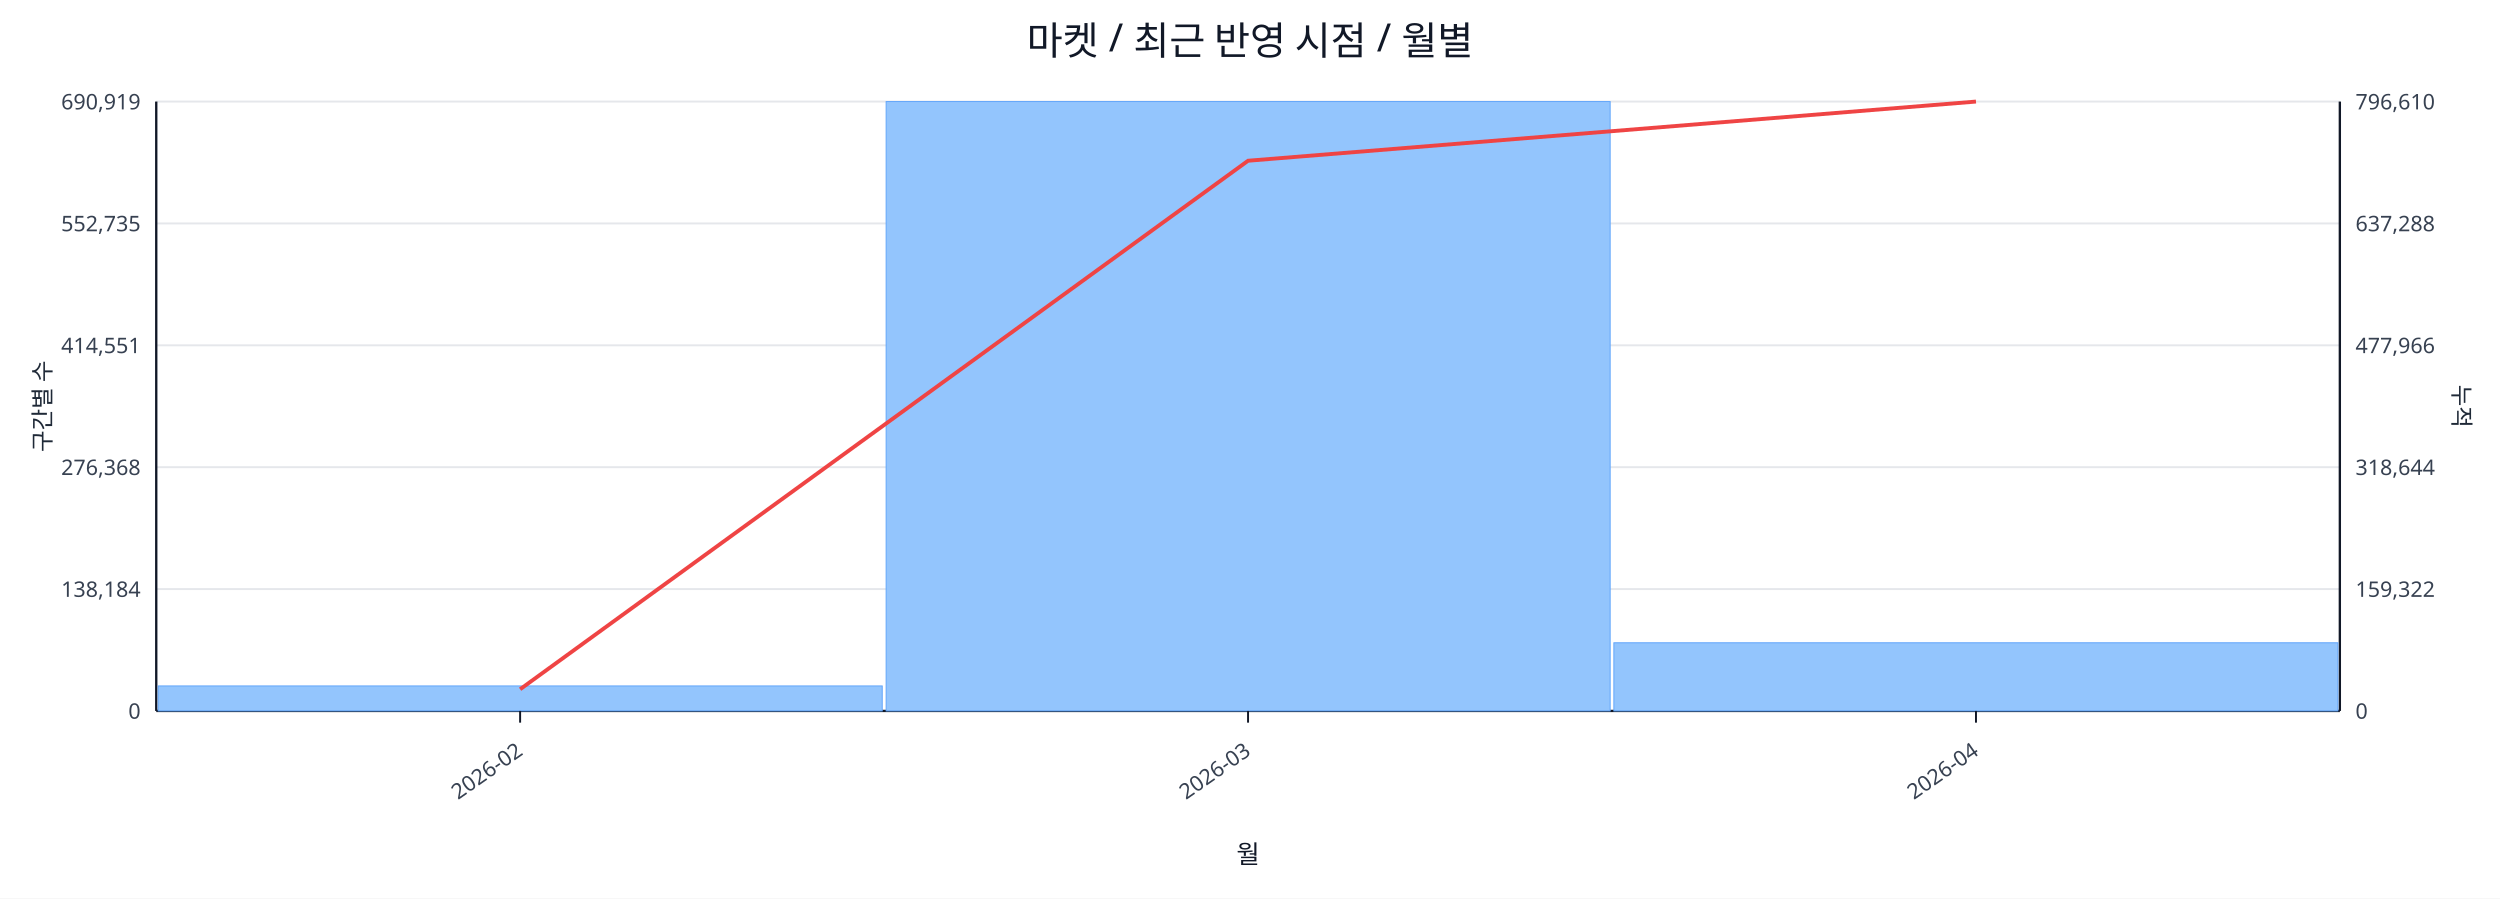
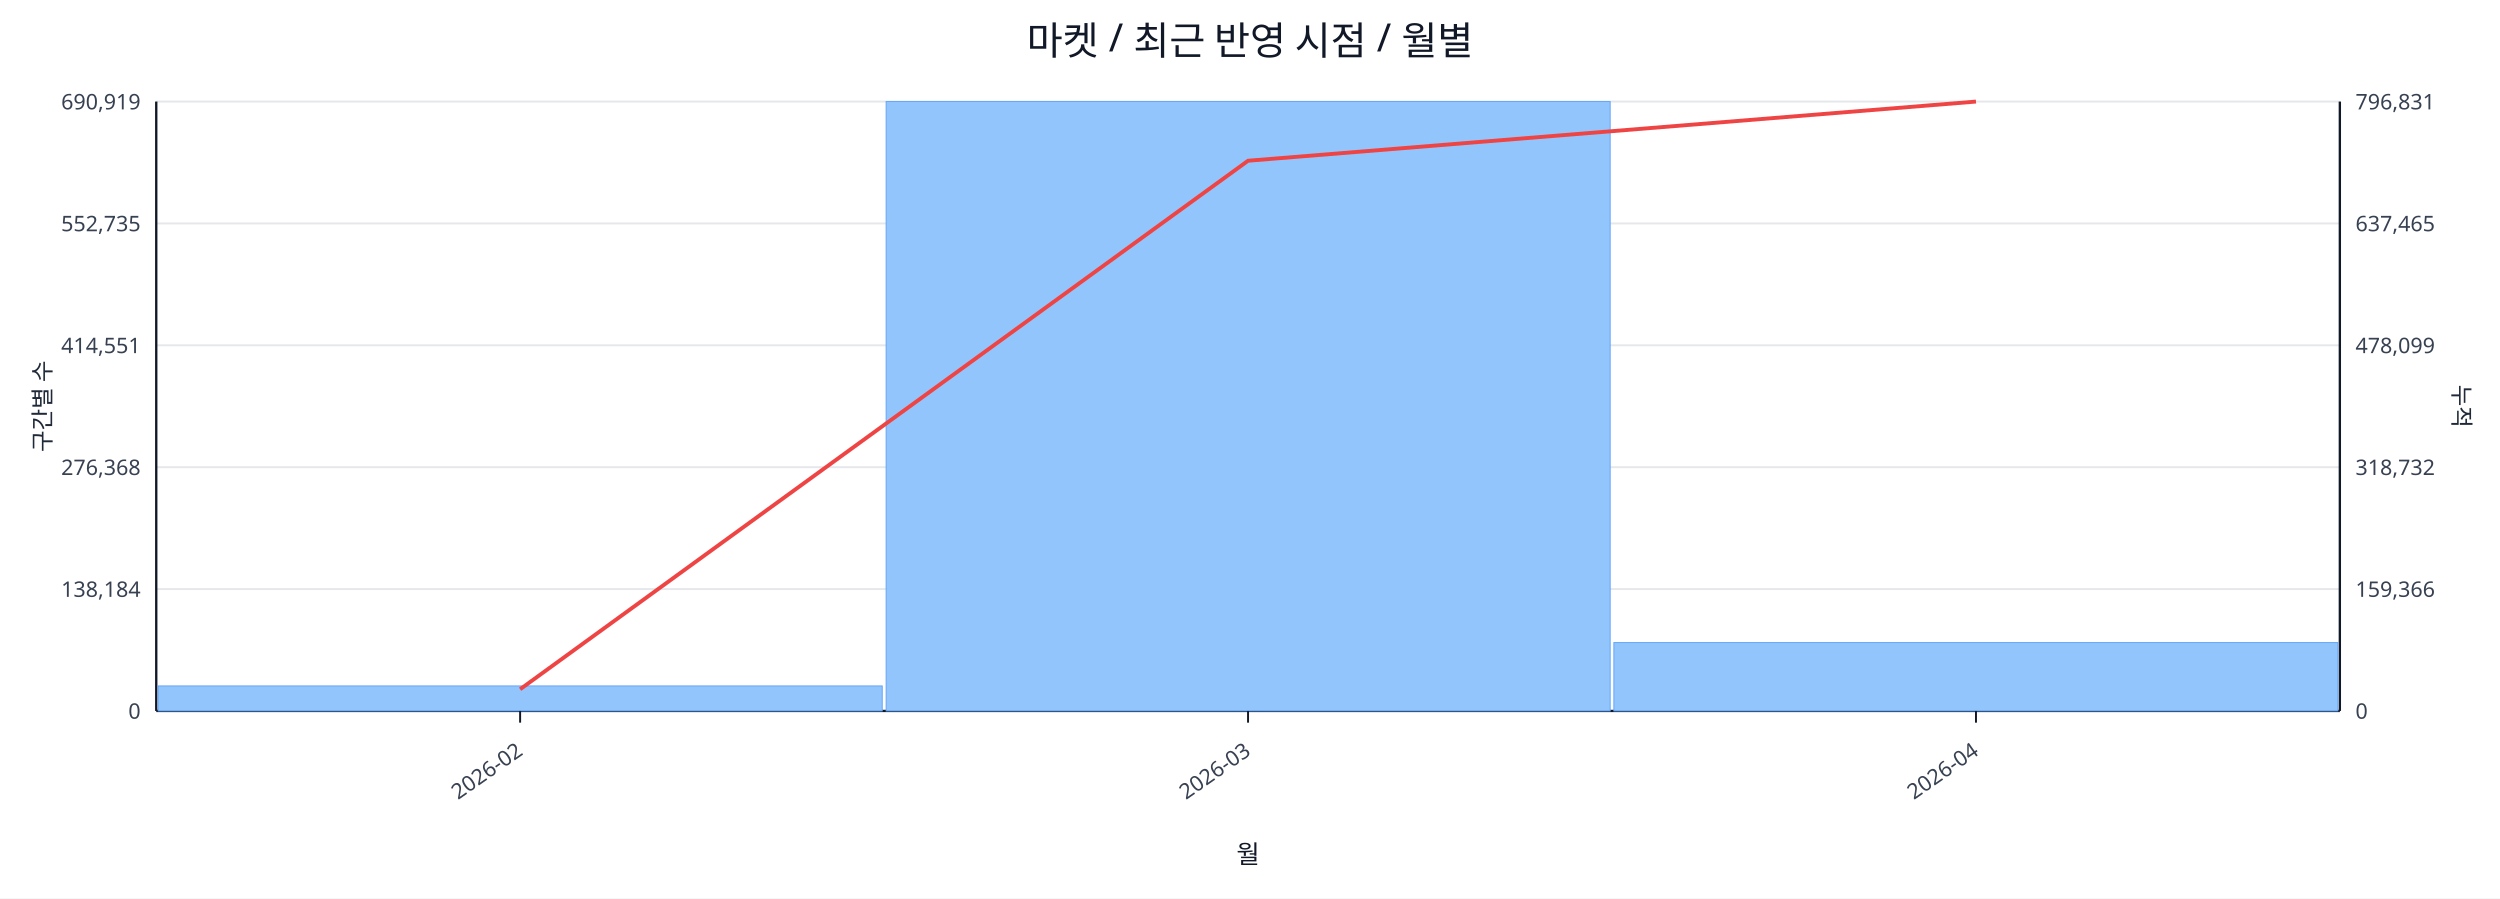
<svg xmlns="http://www.w3.org/2000/svg" width="1280" height="460" viewBox="0 0 1280 460">
  <rect x="0" y="0" width="100%" height="100%" fill="#ffffff" />
  <text x="640.0" y="28" font-size="20" text-anchor="middle" font-family="sans-serif" fill="#111827">마켓 / 최근 반영 시점 / 월별</text>
  <line x1="80.0" y1="52.0" x2="1198.0" y2="52.0" stroke="#e5e7eb" stroke-width="1" />
  <text x="72.0" y="56.0" font-size="11" text-anchor="end" font-family="sans-serif" fill="#374151">690,919</text>
-   <text x="1206.0" y="56.0" font-size="11" text-anchor="start" font-family="sans-serif" fill="#374151">796,610</text>
+   <text x="1206.0" y="56.0" font-size="11" text-anchor="start" font-family="sans-serif" fill="#374151">796,831</text>
  <line x1="80.0" y1="114.4" x2="1198.0" y2="114.4" stroke="#e5e7eb" stroke-width="1" />
  <text x="72.0" y="118.4" font-size="11" text-anchor="end" font-family="sans-serif" fill="#374151">552,735</text>
-   <text x="1206.0" y="118.4" font-size="11" text-anchor="start" font-family="sans-serif" fill="#374151">637,288</text>
+   <text x="1206.0" y="118.4" font-size="11" text-anchor="start" font-family="sans-serif" fill="#374151">637,465</text>
  <line x1="80.0" y1="176.8" x2="1198.0" y2="176.8" stroke="#e5e7eb" stroke-width="1" />
  <text x="72.0" y="180.8" font-size="11" text-anchor="end" font-family="sans-serif" fill="#374151">414,551</text>
-   <text x="1206.0" y="180.8" font-size="11" text-anchor="start" font-family="sans-serif" fill="#374151">477,966</text>
+   <text x="1206.0" y="180.8" font-size="11" text-anchor="start" font-family="sans-serif" fill="#374151">478,099</text>
  <line x1="80.0" y1="239.2" x2="1198.0" y2="239.2" stroke="#e5e7eb" stroke-width="1" />
  <text x="72.0" y="243.2" font-size="11" text-anchor="end" font-family="sans-serif" fill="#374151">276,368</text>
-   <text x="1206.0" y="243.2" font-size="11" text-anchor="start" font-family="sans-serif" fill="#374151">318,644</text>
+   <text x="1206.0" y="243.2" font-size="11" text-anchor="start" font-family="sans-serif" fill="#374151">318,732</text>
  <line x1="80.0" y1="301.6" x2="1198.0" y2="301.6" stroke="#e5e7eb" stroke-width="1" />
  <text x="72.0" y="305.6" font-size="11" text-anchor="end" font-family="sans-serif" fill="#374151">138,184</text>
-   <text x="1206.0" y="305.6" font-size="11" text-anchor="start" font-family="sans-serif" fill="#374151">159,322</text>
+   <text x="1206.0" y="305.6" font-size="11" text-anchor="start" font-family="sans-serif" fill="#374151">159,366</text>
  <line x1="80.0" y1="364.0" x2="1198.0" y2="364.0" stroke="#e5e7eb" stroke-width="1" />
  <text x="72.0" y="368.0" font-size="11" text-anchor="end" font-family="sans-serif" fill="#374151">0</text>
  <text x="1206.0" y="368.0" font-size="11" text-anchor="start" font-family="sans-serif" fill="#374151">0</text>
  <line x1="80.0" y1="364.0" x2="1198.0" y2="364.0" stroke="#111827" stroke-width="1.2" />
  <line x1="80.0" y1="52.0" x2="80.0" y2="364.0" stroke="#111827" stroke-width="1.2" />
  <line x1="1198.0" y1="52.0" x2="1198.0" y2="364.0" stroke="#111827" stroke-width="1.2" />
  <rect x="81.0" y="351.2" width="370.7" height="12.8" fill="#93c5fd" stroke="#60a5fa" stroke-width="0.5" />
  <rect x="453.7" y="52.0" width="370.7" height="312.0" fill="#93c5fd" stroke="#60a5fa" stroke-width="0.5" />
-   <rect x="826.3" y="329.1" width="370.7" height="34.9" fill="#93c5fd" stroke="#60a5fa" stroke-width="0.5" />
+   <rect x="826.3" y="329.0" width="370.7" height="35.0" fill="#93c5fd" stroke="#60a5fa" stroke-width="0.5" />
  <polyline fill="none" stroke="#ef4444" stroke-width="2" points="266.3,352.9 639.0,82.3 1011.7,52.0" />
  <line x1="266.3" y1="364.0" x2="266.3" y2="370.0" stroke="#111827" stroke-width="1" />
  <text x="268.3" y="386.0" font-size="11" text-anchor="end" transform="rotate(-35 268.3 386.0)" font-family="sans-serif" fill="#374151">2026-02</text>
  <line x1="639.0" y1="364.0" x2="639.0" y2="370.0" stroke="#111827" stroke-width="1" />
  <text x="641.0" y="386.0" font-size="11" text-anchor="end" transform="rotate(-35 641.0 386.0)" font-family="sans-serif" fill="#374151">2026-03</text>
  <line x1="1011.7" y1="364.0" x2="1011.7" y2="370.0" stroke="#111827" stroke-width="1" />
  <text x="1013.7" y="386.0" font-size="11" text-anchor="end" transform="rotate(-35 1013.7 386.0)" font-family="sans-serif" fill="#374151">2026-04</text>
  <text x="26" y="208.0" font-size="12" transform="rotate(-90 26 208.0)" text-anchor="middle" font-family="sans-serif" fill="#1f2937">구간별 수</text>
  <text x="1256.0" y="208.0" font-size="12" transform="rotate(90 1256.0 208.0)" text-anchor="middle" font-family="sans-serif" fill="#1f2937">누적</text>
  <text x="639.0" y="442.0" font-size="13" text-anchor="middle" font-family="sans-serif" fill="#111827">월</text>
</svg>
